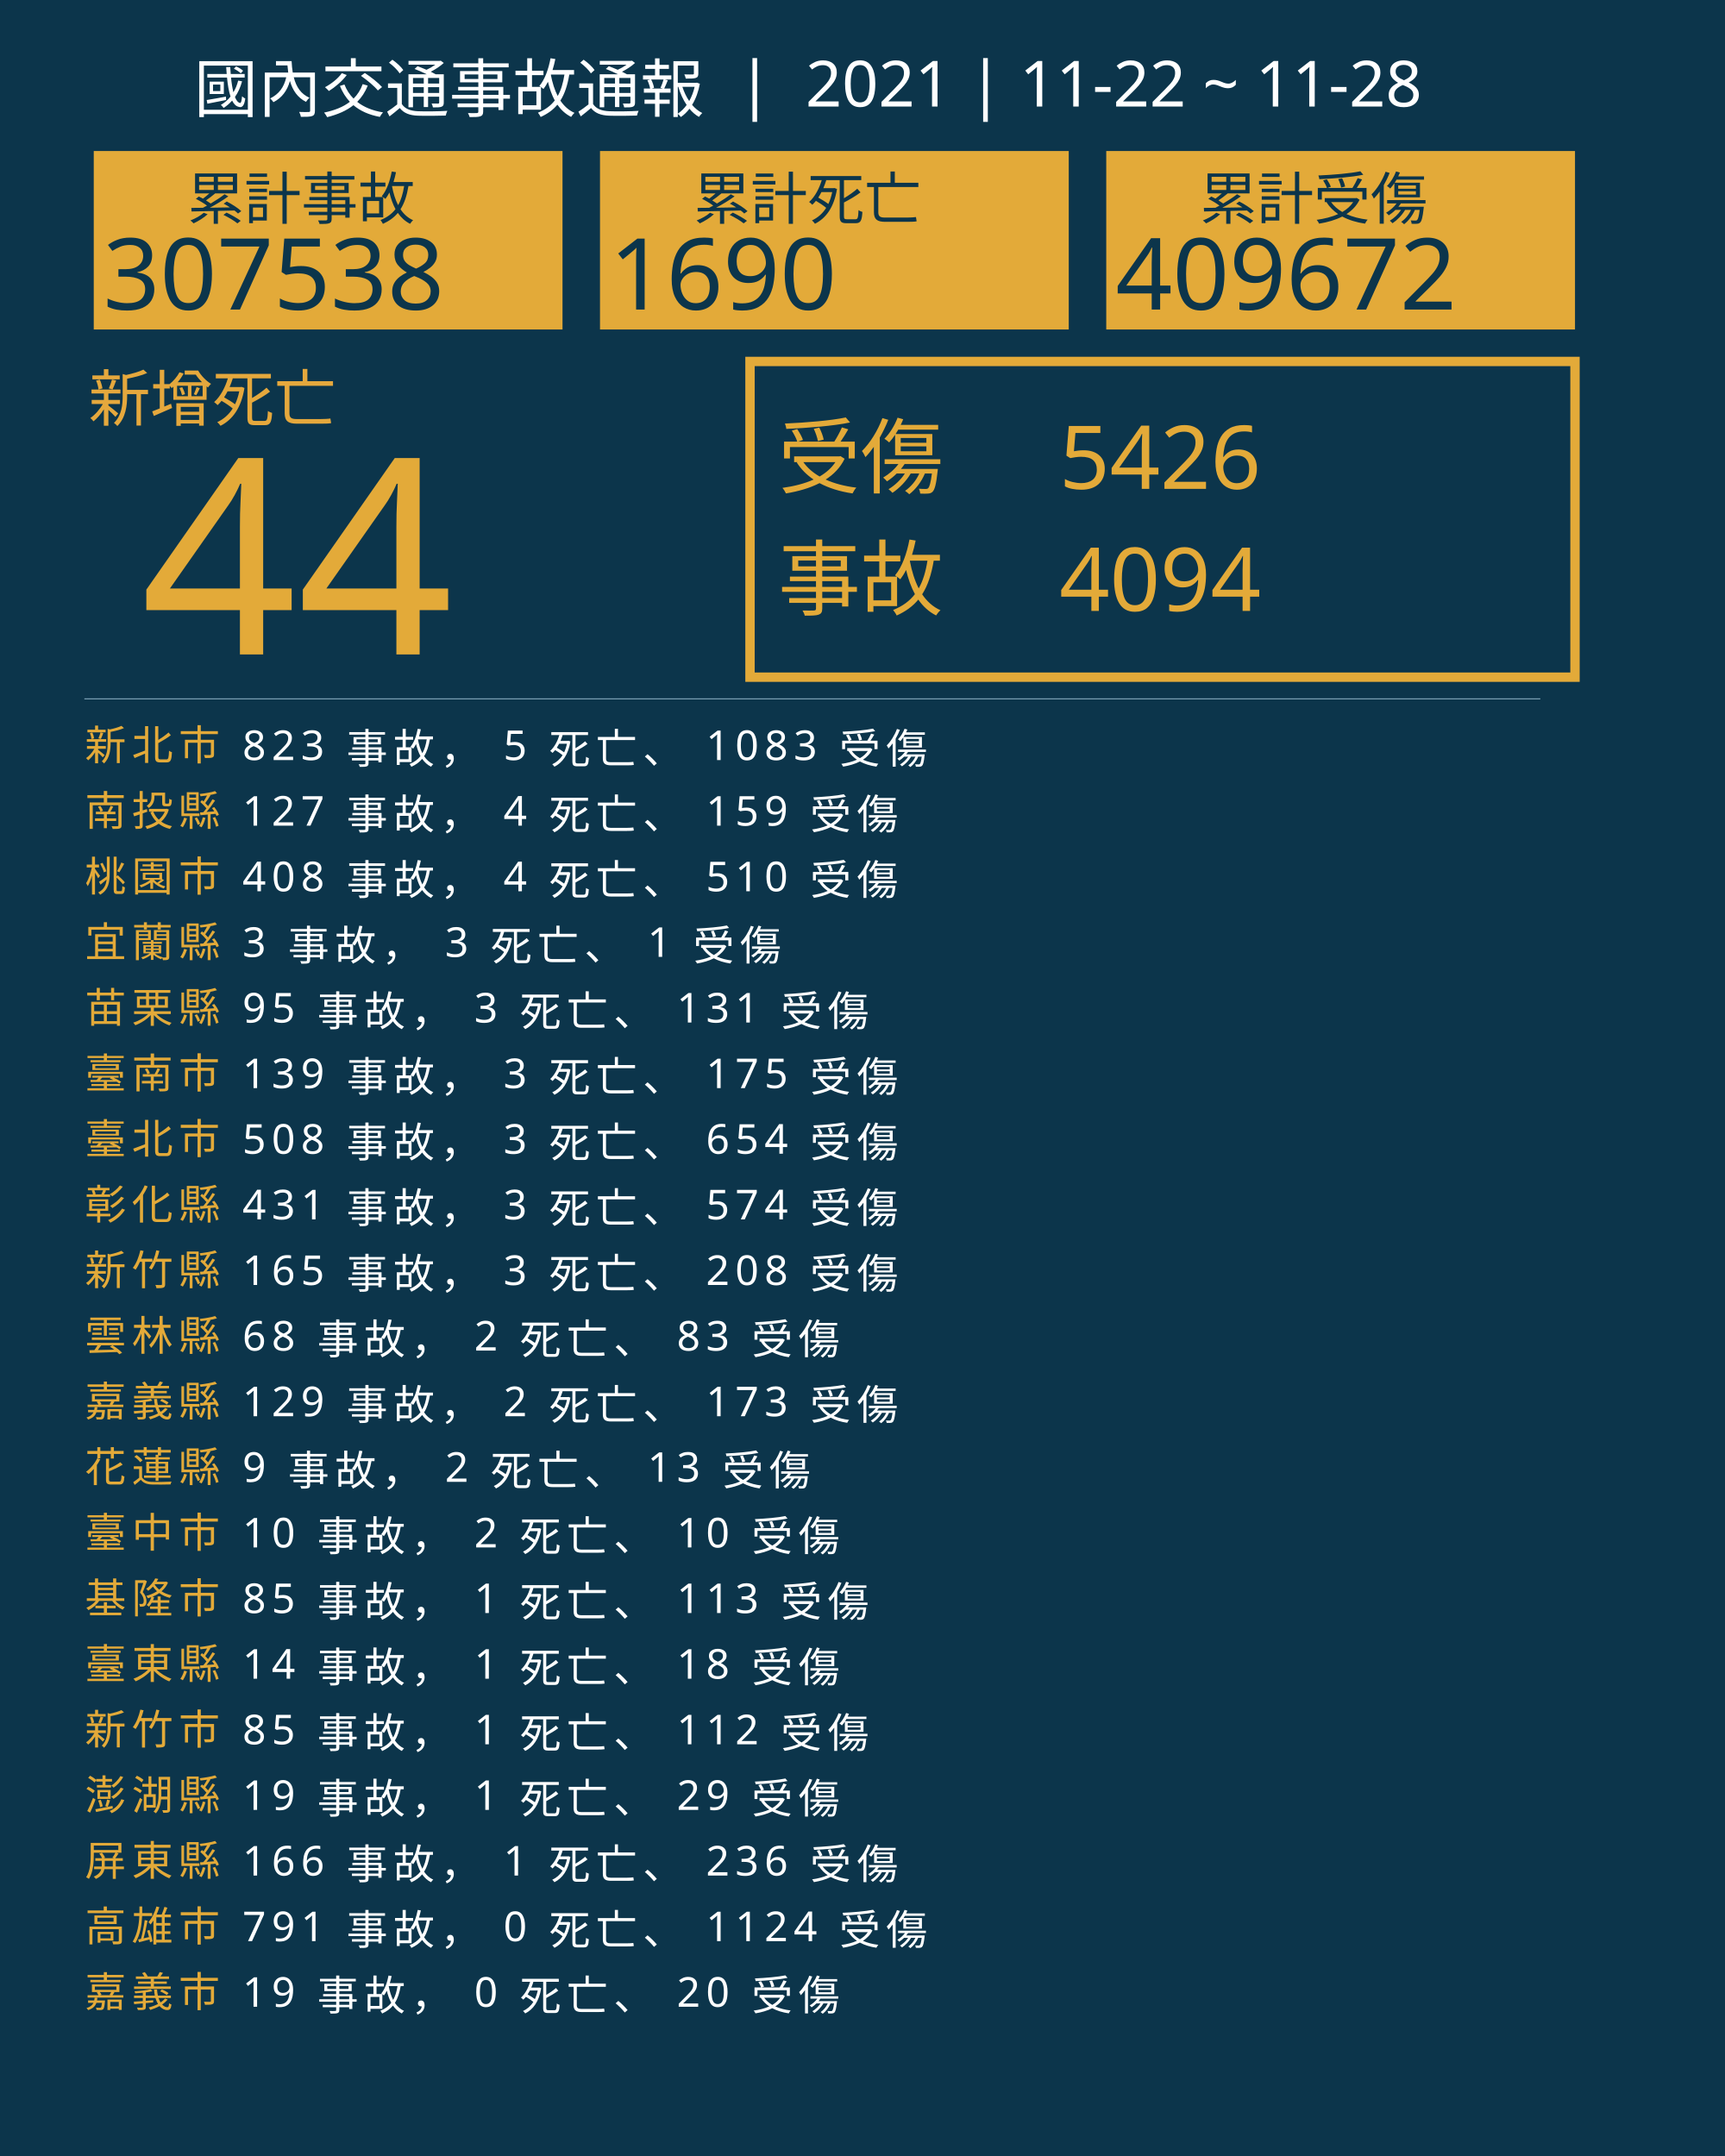
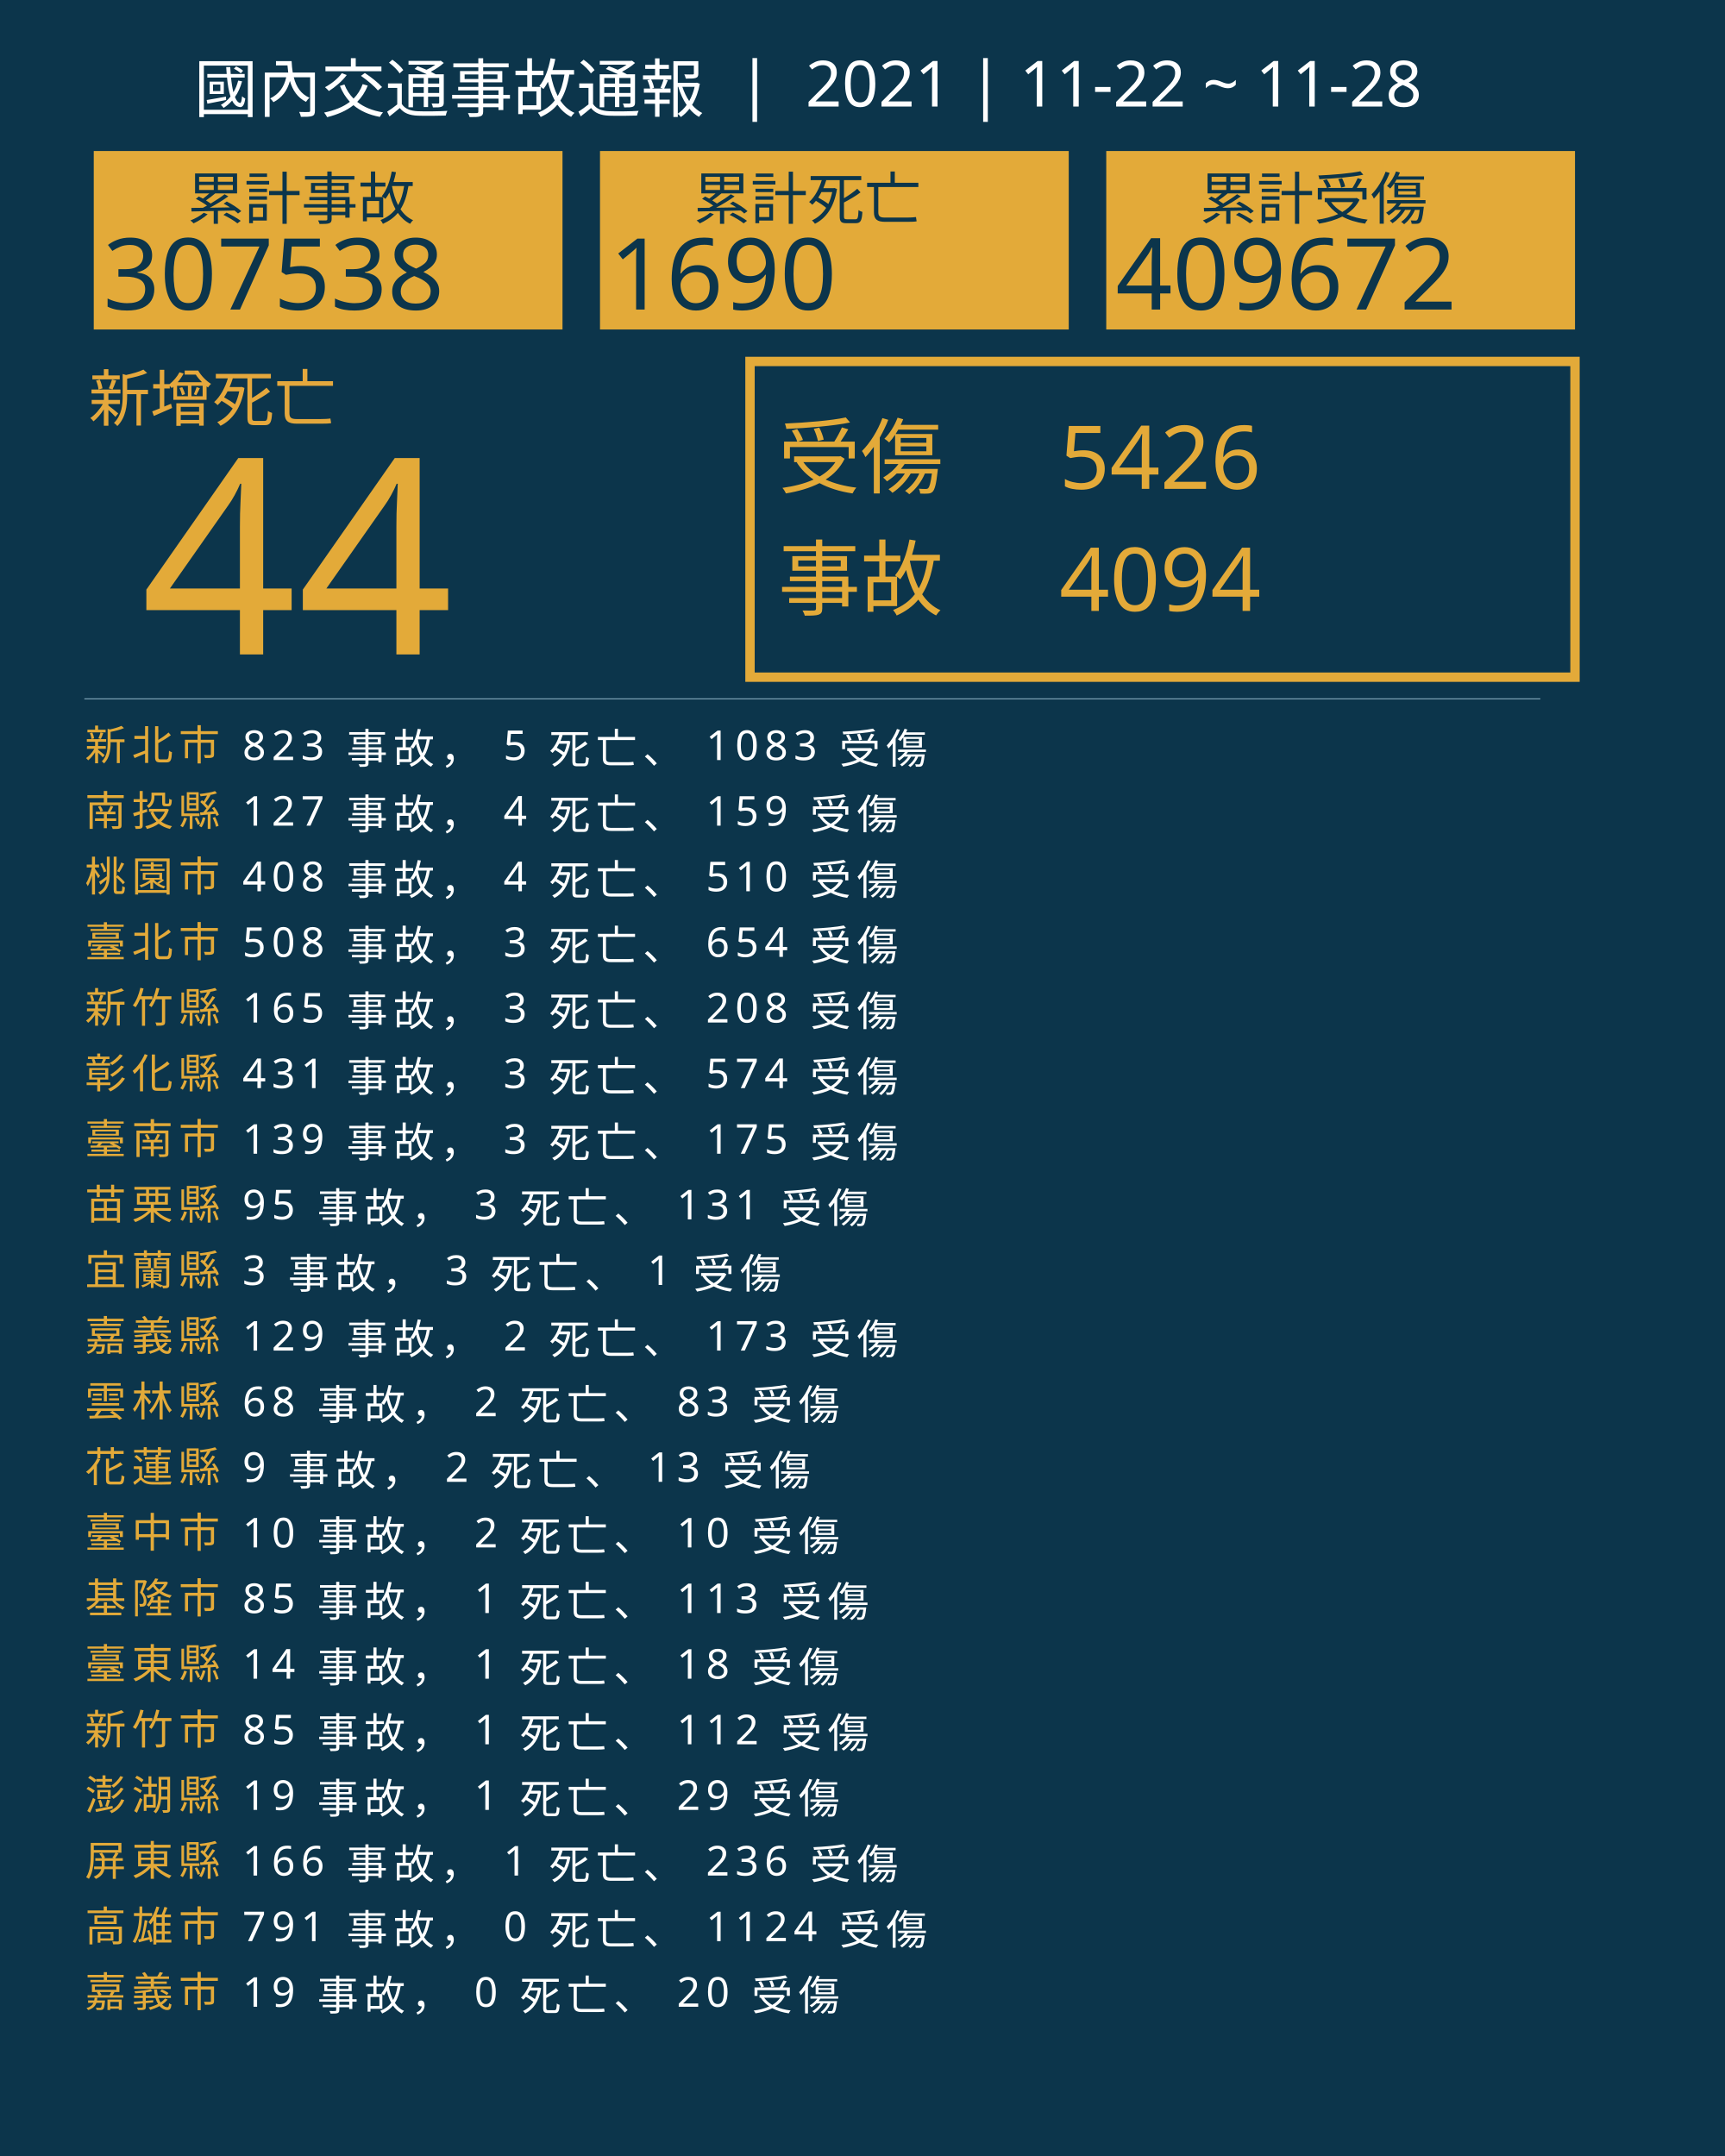
<svg xmlns="http://www.w3.org/2000/svg" version="1.1" id="圖層_1" x="0px" y="0px" viewBox="0 0 1840 2300" style="enable-background:new 0 0 1840 2300;" xml:space="preserve">
  <style type="text/css">
	.st0{fill:#0C354B;}
	.st1{fill:#E5A83D;}
	.st2{font-family:'NotoSansCJKtc-Bold-B5pc-H';}
	.st3{font-size:66px;}
	.st4{fill:#E3AA39;}
	.st5{font-family:'Arial-BoldMT';}
	.st6{font-size:291.776px;}
	.st7{fill:none;stroke:#E3AA39;stroke-miterlimit:10;stroke-width:10;}
	.st8{font-family:'NotoSansCJKtc-Light-B5pc-H';}
	.st9{font-size:88px;}
	.st10{font-family:'NotoSansCJKtc-Medium-B5pc-H';}
	.st11{font-size:94px;}
	.st12{fill:none;stroke:#8AAFC1;stroke-miterlimit:10;}
	.st13{font-size:60.649px;}
	.st14{font-size:106px;}
	.st15{fill:none;}
	.st16{font-size:44px;}
	.st17{letter-spacing:6;}
	.st18{fill:#FFFFFF;}
	.st19{letter-spacing:1;}
	.st20{font-size:68px;}
</style>
  <rect class="st0" width="1840" height="2300" />
  <text transform="matrix(1 0 0 1 94.5001 449.017)" class="st1 st2 st3">新增死亡</text>
  <g>
    <text transform="matrix(1 0 0 1 150 698.1412)" class="st4 st5 st6">44</text>
  </g>
  <g>
    <rect x="800" y="385.6" class="st7" width="880" height="336.8" />
    <g>
      <text transform="matrix(1 0 0 1 830 519.593)" class="st4 st8 st9">受傷</text>
      <text transform="matrix(1 0 0 1 1130 521.5084)" class="st4 st10 st11">5426</text>
      <text transform="matrix(1 0 0 1 1130 651.7274)" class="st4 st10 st11">4094</text>
      <text transform="matrix(1 0 0 1 830 649.4965)" class="st4 st8 st9">事故</text>
    </g>
  </g>
  <line class="st12" x1="90" y1="745.5" x2="1643" y2="745.5" />
  <g>
    <g>
      <rect x="100" y="161.1" class="st4" width="500" height="190.4" />
      <g>
        <text transform="matrix(1 0 0 1 200 233.9079)" class="st0 st10 st13">累計事故</text>
        <g>
          <text transform="matrix(1 0 0 1 110 330.2121)" class="st0 st5 st14">307538</text>
        </g>
      </g>
    </g>
    <g>
      <rect x="640" y="161.1" class="st4" width="500" height="190.4" />
      <g>
        <text transform="matrix(1 0 0 1 740 233.908)" class="st0 st10 st13">累計死亡</text>
        <g>
          <text transform="matrix(1 0 0 1 650 330.2122)" class="st0 st5 st14">1690</text>
        </g>
      </g>
    </g>
    <g>
      <rect x="1180" y="161.1" class="st4" width="500" height="190.4" />
      <g>
        <text transform="matrix(1 0 0 1 1280 233.908)" class="st0 st10 st13">累計受傷</text>
        <g>
          <text transform="matrix(1 0 0 1 1190 330.2122)" class="st0 st5 st14">409672</text>
        </g>
      </g>
    </g>
  </g>
  <rect x="90.6" y="772.1" class="st15" width="1141.8" height="314.8" />
  <text transform="matrix(1 0 0 1 90.5591 810.7965)">
    <tspan x="0" y="0" class="st4 st10 st16 st17">新北市</tspan>
    <tspan x="150.6" y="0" class="st18 st10 st16 st17"> 823 事故， 5 死亡、 1083 受傷</tspan>
    <tspan x="0" y="70" class="st4 st10 st16 st17">南投縣</tspan>
    <tspan x="150.6" y="70" class="st18 st10 st16 st17"> 127 事故， 4 死亡、 159 受傷</tspan>
    <tspan x="0" y="140" class="st4 st10 st16 st17">桃園市</tspan>
    <tspan x="150.6" y="140" class="st18 st10 st16 st17"> 408 事故， 4 死亡、 510 受傷</tspan>
-     <tspan x="0" y="210" class="st4 st10 st16 st17">宜蘭縣</tspan>
-     <tspan x="150.6" y="210" class="st18 st10 st16 st17"> 3 事故， 3 死亡、 1 受傷</tspan>
-     <tspan x="0" y="280" class="st4 st10 st16 st17">苗栗縣</tspan>
-     <tspan x="150.6" y="280" class="st18 st10 st16 st17"> 95 事故， 3 死亡、 131 受傷</tspan>
-     <tspan x="0" y="350" class="st4 st10 st16 st17">臺南市</tspan>
-     <tspan x="150.6" y="350" class="st18 st10 st16 st17"> 139 事故， 3 死亡、 175 受傷</tspan>
-     <tspan x="0" y="420" class="st4 st10 st16 st17">臺北市</tspan>
-     <tspan x="150.6" y="420" class="st18 st10 st16 st17"> 508 事故， 3 死亡、 654 受傷</tspan>
-     <tspan x="0" y="490" class="st4 st10 st16 st17">彰化縣</tspan>
-     <tspan x="150.6" y="490" class="st18 st10 st16 st17"> 431 事故， 3 死亡、 574 受傷</tspan>
-     <tspan x="0" y="560" class="st4 st10 st16 st17">新竹縣</tspan>
-     <tspan x="150.6" y="560" class="st18 st10 st16 st17"> 165 事故， 3 死亡、 208 受傷</tspan>
-     <tspan x="0" y="630" class="st4 st10 st16 st17">雲林縣</tspan>
-     <tspan x="150.6" y="630" class="st18 st10 st16 st17"> 68 事故， 2 死亡、 83 受傷</tspan>
-     <tspan x="0" y="700" class="st4 st10 st16 st17">嘉義縣</tspan>
-     <tspan x="150.6" y="700" class="st18 st10 st16 st17"> 129 事故， 2 死亡、 173 受傷</tspan>
+     <tspan x="0" y="210" class="st4 st10 st16 st17">臺北市</tspan>
+     <tspan x="150.6" y="210" class="st18 st10 st16 st17"> 508 事故， 3 死亡、 654 受傷</tspan>
+     <tspan x="0" y="280" class="st4 st10 st16 st17">新竹縣</tspan>
+     <tspan x="150.6" y="280" class="st18 st10 st16 st17"> 165 事故， 3 死亡、 208 受傷</tspan>
+     <tspan x="0" y="350" class="st4 st10 st16 st17">彰化縣</tspan>
+     <tspan x="150.6" y="350" class="st18 st10 st16 st17"> 431 事故， 3 死亡、 574 受傷</tspan>
+     <tspan x="0" y="420" class="st4 st10 st16 st17">臺南市</tspan>
+     <tspan x="150.6" y="420" class="st18 st10 st16 st17"> 139 事故， 3 死亡、 175 受傷</tspan>
+     <tspan x="0" y="490" class="st4 st10 st16 st17">苗栗縣</tspan>
+     <tspan x="150.6" y="490" class="st18 st10 st16 st17"> 95 事故， 3 死亡、 131 受傷</tspan>
+     <tspan x="0" y="560" class="st4 st10 st16 st17">宜蘭縣</tspan>
+     <tspan x="150.6" y="560" class="st18 st10 st16 st17"> 3 事故， 3 死亡、 1 受傷</tspan>
+     <tspan x="0" y="630" class="st4 st10 st16 st17">嘉義縣</tspan>
+     <tspan x="150.6" y="630" class="st18 st10 st16 st17"> 129 事故， 2 死亡、 173 受傷</tspan>
+     <tspan x="0" y="700" class="st4 st10 st16 st17">雲林縣</tspan>
+     <tspan x="150.6" y="700" class="st18 st10 st16 st17"> 68 事故， 2 死亡、 83 受傷</tspan>
    <tspan x="0" y="770" class="st4 st10 st16 st17">花蓮縣</tspan>
    <tspan x="150.6" y="770" class="st18 st10 st16 st17"> 9 事故， 2 死亡、 13 受傷</tspan>
    <tspan x="0" y="840" class="st4 st10 st16 st17">臺中市</tspan>
    <tspan x="150.6" y="840" class="st18 st10 st16 st17"> 10 事故， 2 死亡、 10 受傷</tspan>
    <tspan x="0" y="910" class="st4 st10 st16 st17">基隆市</tspan>
    <tspan x="150.6" y="910" class="st18 st10 st16 st17"> 85 事故， 1 死亡、 113 受傷</tspan>
    <tspan x="0" y="980" class="st4 st10 st16 st17">臺東縣</tspan>
    <tspan x="150.6" y="980" class="st18 st10 st16 st17"> 14 事故， 1 死亡、 18 受傷</tspan>
    <tspan x="0" y="1050" class="st4 st10 st16 st17">新竹市</tspan>
    <tspan x="150.6" y="1050" class="st18 st10 st16 st17"> 85 事故， 1 死亡、 112 受傷</tspan>
    <tspan x="0" y="1120" class="st4 st10 st16 st17">澎湖縣</tspan>
    <tspan x="150.6" y="1120" class="st18 st10 st16 st17"> 19 事故， 1 死亡、 29 受傷</tspan>
    <tspan x="0" y="1190" class="st4 st10 st16 st17">屏東縣</tspan>
    <tspan x="150.6" y="1190" class="st18 st10 st16 st17"> 166 事故， 1 死亡、 236 受傷</tspan>
    <tspan x="0" y="1260" class="st4 st10 st16 st17">高雄市</tspan>
    <tspan x="150.6" y="1260" class="st18 st10 st16 st17"> 791 事故， 0 死亡、 1124 受傷</tspan>
    <tspan x="0" y="1330" class="st4 st10 st16 st17">嘉義市</tspan>
    <tspan x="150.6" y="1330" class="st18 st10 st16 st17"> 19 事故， 0 死亡、 20 受傷</tspan>
  </text>
  <text transform="matrix(1 0 0 1 207 119.2712)" class="st18 st8 st20">國內交通事故通報  |  2021 | 11-22 ~ 11-28</text>
</svg>
